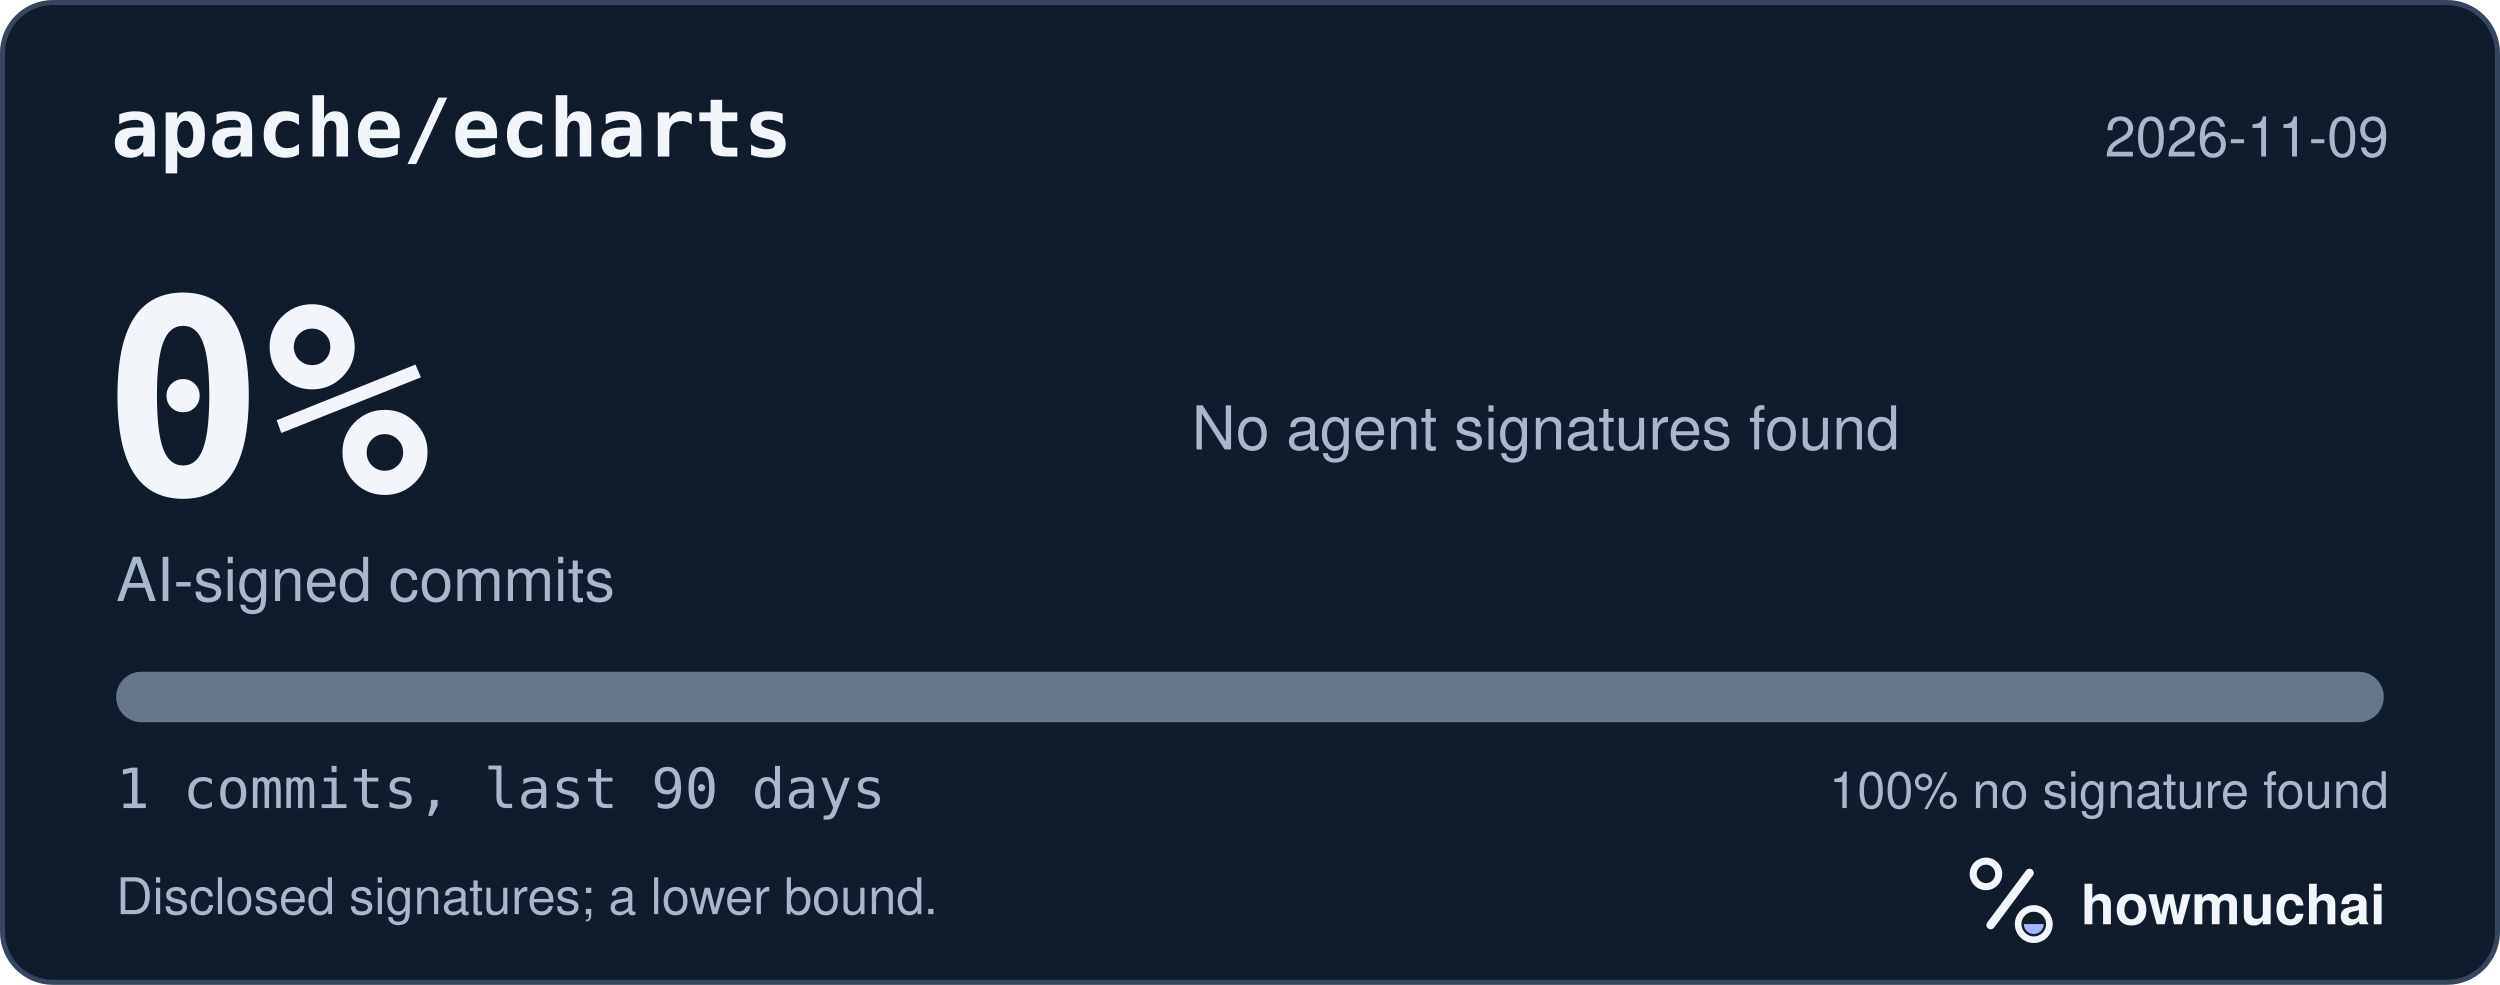
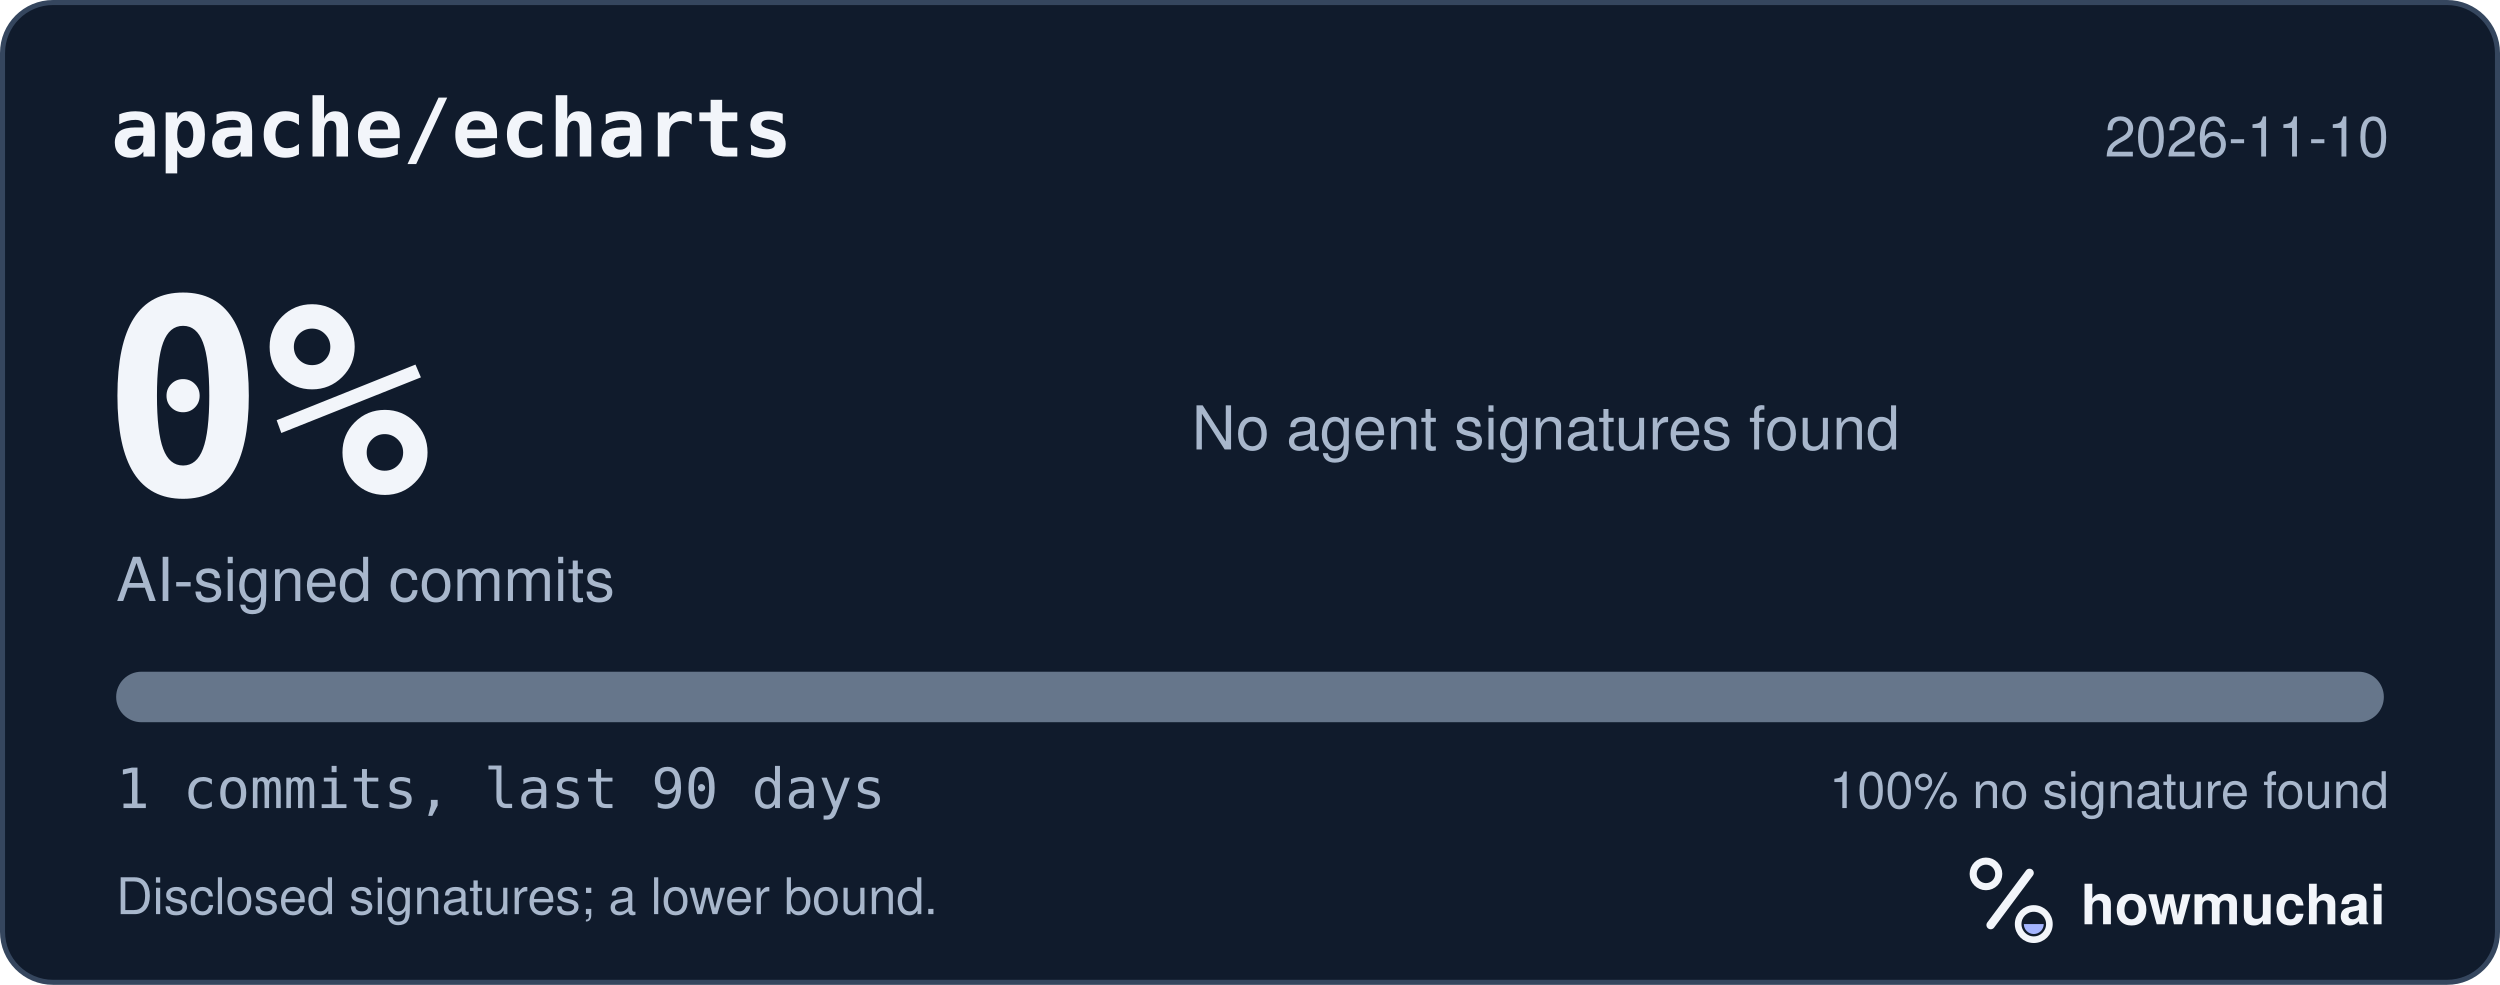
<svg xmlns="http://www.w3.org/2000/svg" width="495" height="195" viewBox="0 0 495 195" role="img" aria-labelledby="hm-t hm-d">
  <rect x="0.5" y="0.5" width="494" height="194" rx="10" fill="#101B2C" stroke="#35465E" />
  <text x="22" y="31" fill="#F2F5FA" font-family="ui-monospace, SF Mono, Menlo, Consolas, IBM Plex Mono, monospace" font-size="16" font-weight="600">apache/echarts</text>
-   <text x="473" y="31" fill="#A8B7CC" font-family="-apple-system, BlinkMacSystemFont, Segoe UI, Helvetica, Arial, Fira Sans, sans-serif" font-size="11" text-anchor="end">2026-11-09</text>
+   <text x="473" y="31" fill="#A8B7CC" font-family="-apple-system, BlinkMacSystemFont, Segoe UI, Helvetica, Arial, Fira Sans, sans-serif" font-size="11" text-anchor="end">2026-11-10</text>
  <text x="20" y="98" fill="#F2F5FA" font-family="ui-monospace, SF Mono, Menlo, Consolas, IBM Plex Mono, monospace" font-size="54" font-weight="700">0%</text>
  <text x="23" y="119" fill="#A8B7CC" font-family="-apple-system, BlinkMacSystemFont, Segoe UI, Helvetica, Arial, Fira Sans, sans-serif" font-size="12">AI-signed commits</text>
  <text x="236" y="89" fill="#A8B7CC" font-family="-apple-system, BlinkMacSystemFont, Segoe UI, Helvetica, Arial, Fira Sans, sans-serif" font-size="12">No agent signatures found</text>
  <defs>
    <clipPath id="hm-bar">
      <rect x="23" y="133" width="449" height="10" rx="5" />
    </clipPath>
  </defs>
  <rect x="23" y="133" width="449" height="10" rx="5" fill="#66768B" />
  <g clip-path="url(#hm-bar)" />
  <text x="23" y="160" fill="#A8B7CC" font-family="ui-monospace, SF Mono, Menlo, Consolas, IBM Plex Mono, monospace" font-size="11">1 commits, last 90 days</text>
  <text x="473" y="160" fill="#A8B7CC" font-family="-apple-system, BlinkMacSystemFont, Segoe UI, Helvetica, Arial, Fira Sans, sans-serif" font-size="10" text-anchor="end">100% no signature found</text>
  <text x="23" y="181" fill="#A8B7CC" font-family="-apple-system, BlinkMacSystemFont, Segoe UI, Helvetica, Arial, Fira Sans, sans-serif" font-size="10">Disclosed signatures; a lower bound.</text>
  <g transform="translate(386 166) scale(0.046875)">
    <circle cx="154" cy="150" r="54" fill="none" stroke="#F2F5FA" stroke-width="30" />
    <path d="M174 366 338 146" fill="none" stroke="#F2F5FA" stroke-width="36" stroke-linecap="round" />
    <circle cx="356" cy="362" r="66" fill="none" stroke="#F2F5FA" stroke-width="28" />
    <path d="M314 362a42 42 0 0 0 84 0Z" fill="#A4B5FF" />
  </g>
  <text x="412" y="183" fill="#F2F5FA" font-family="-apple-system, BlinkMacSystemFont, Segoe UI, Helvetica, Arial, Fira Sans, sans-serif" font-size="11" font-weight="650">howmuchai</text>
</svg>
